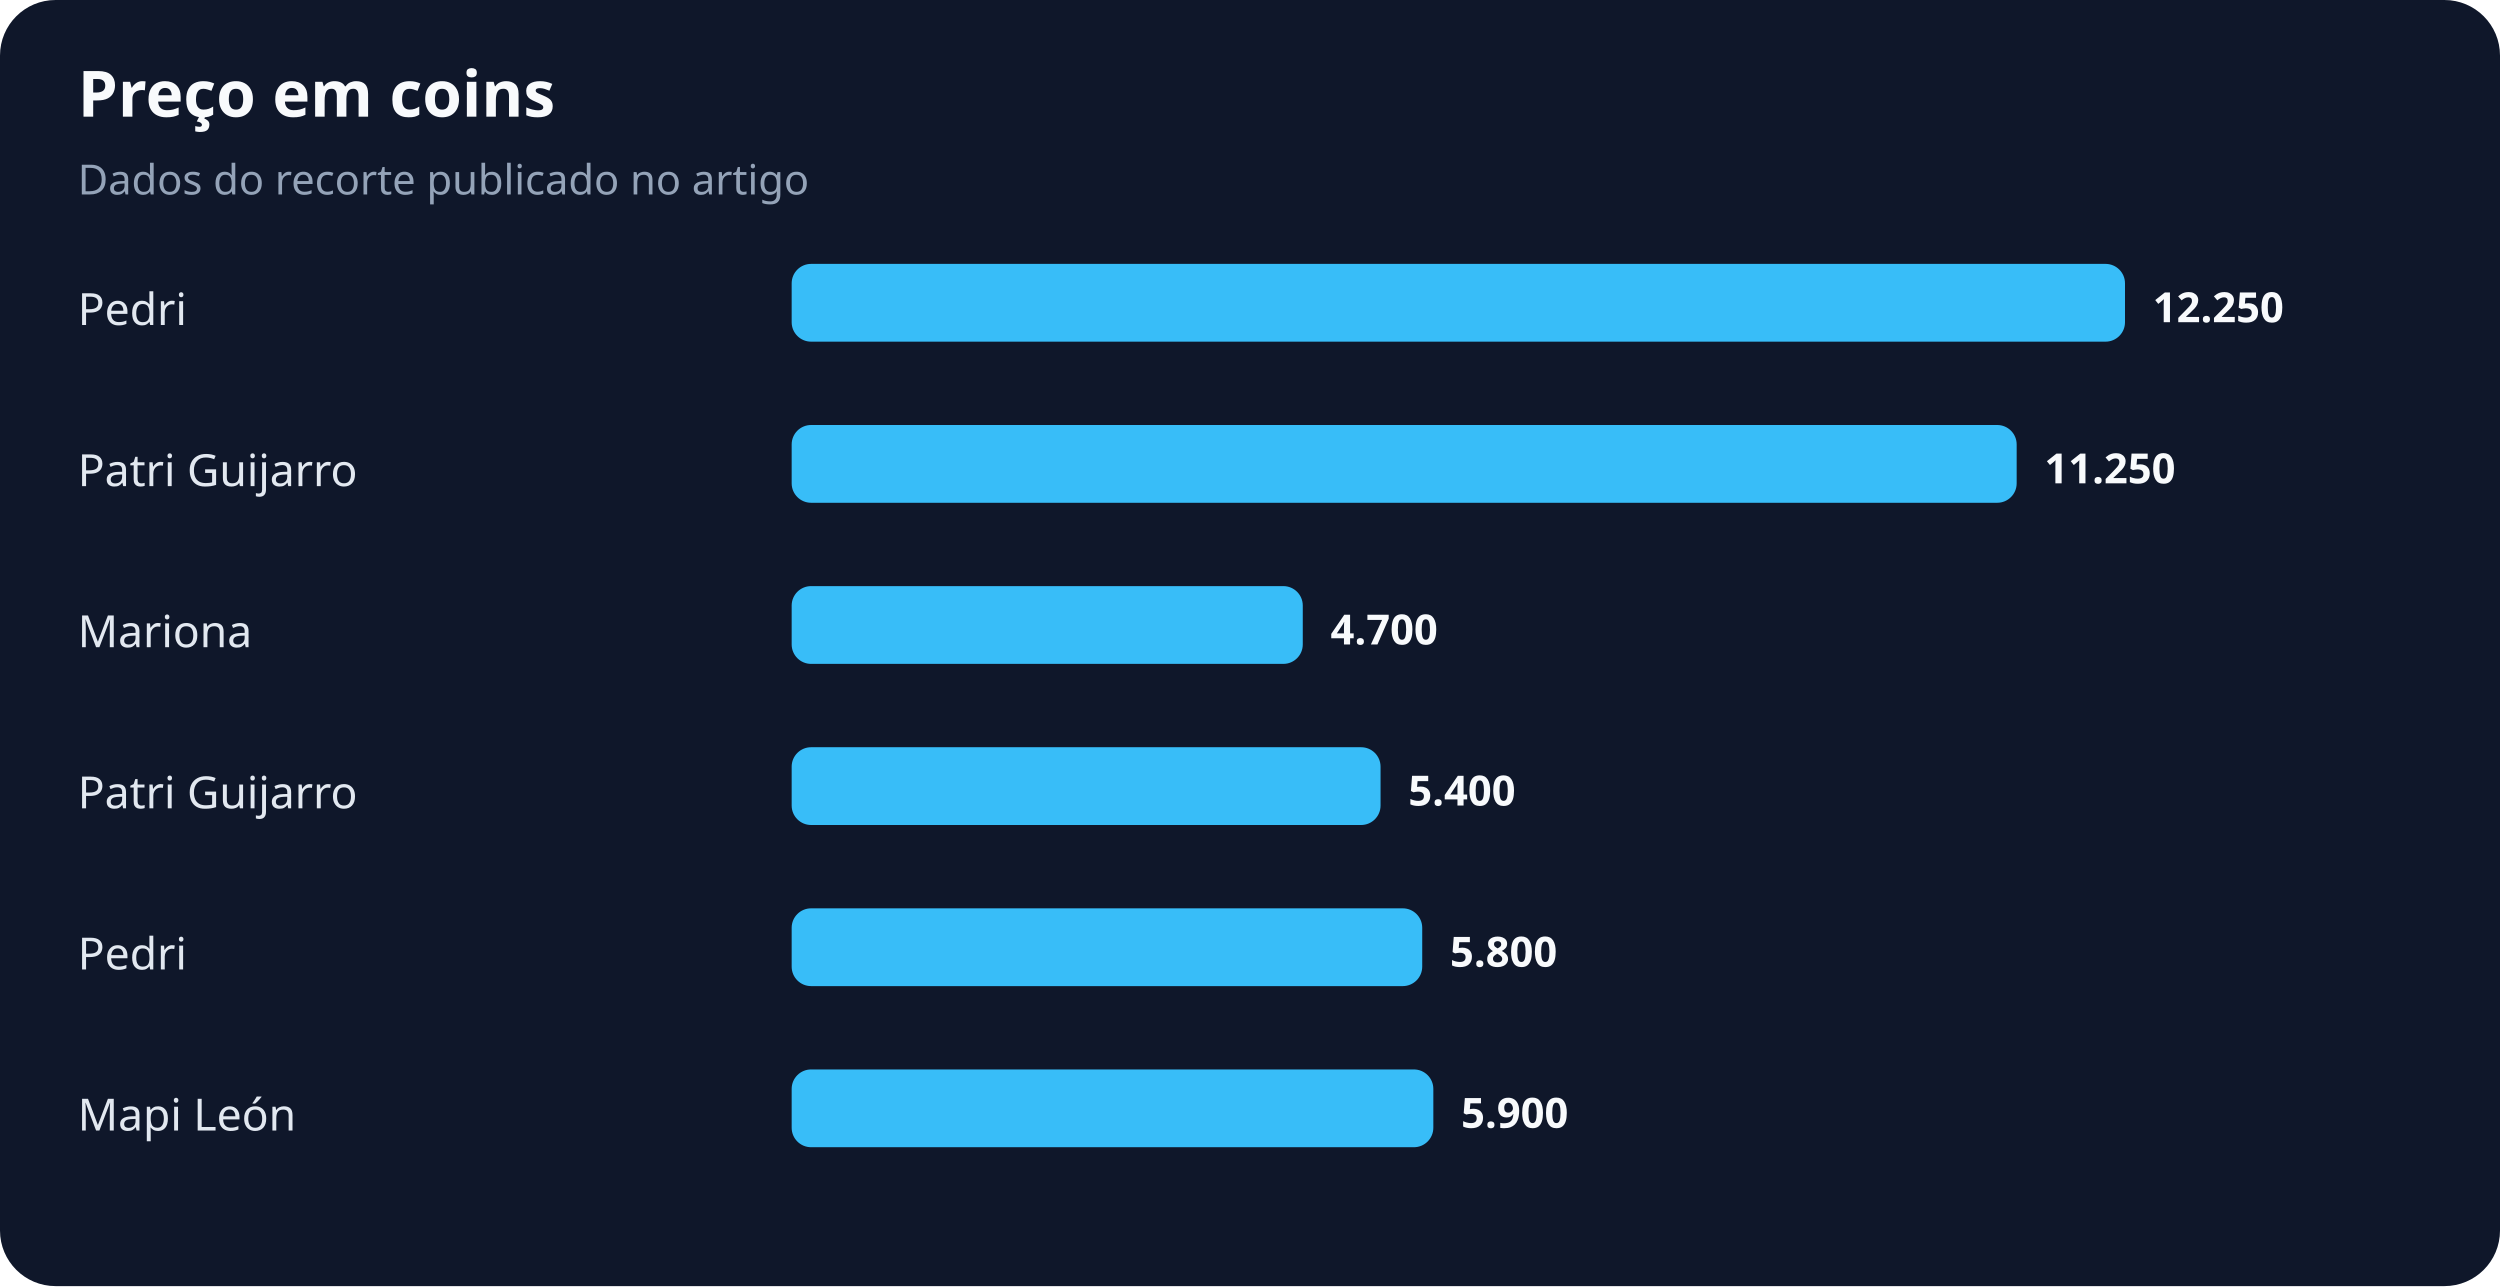
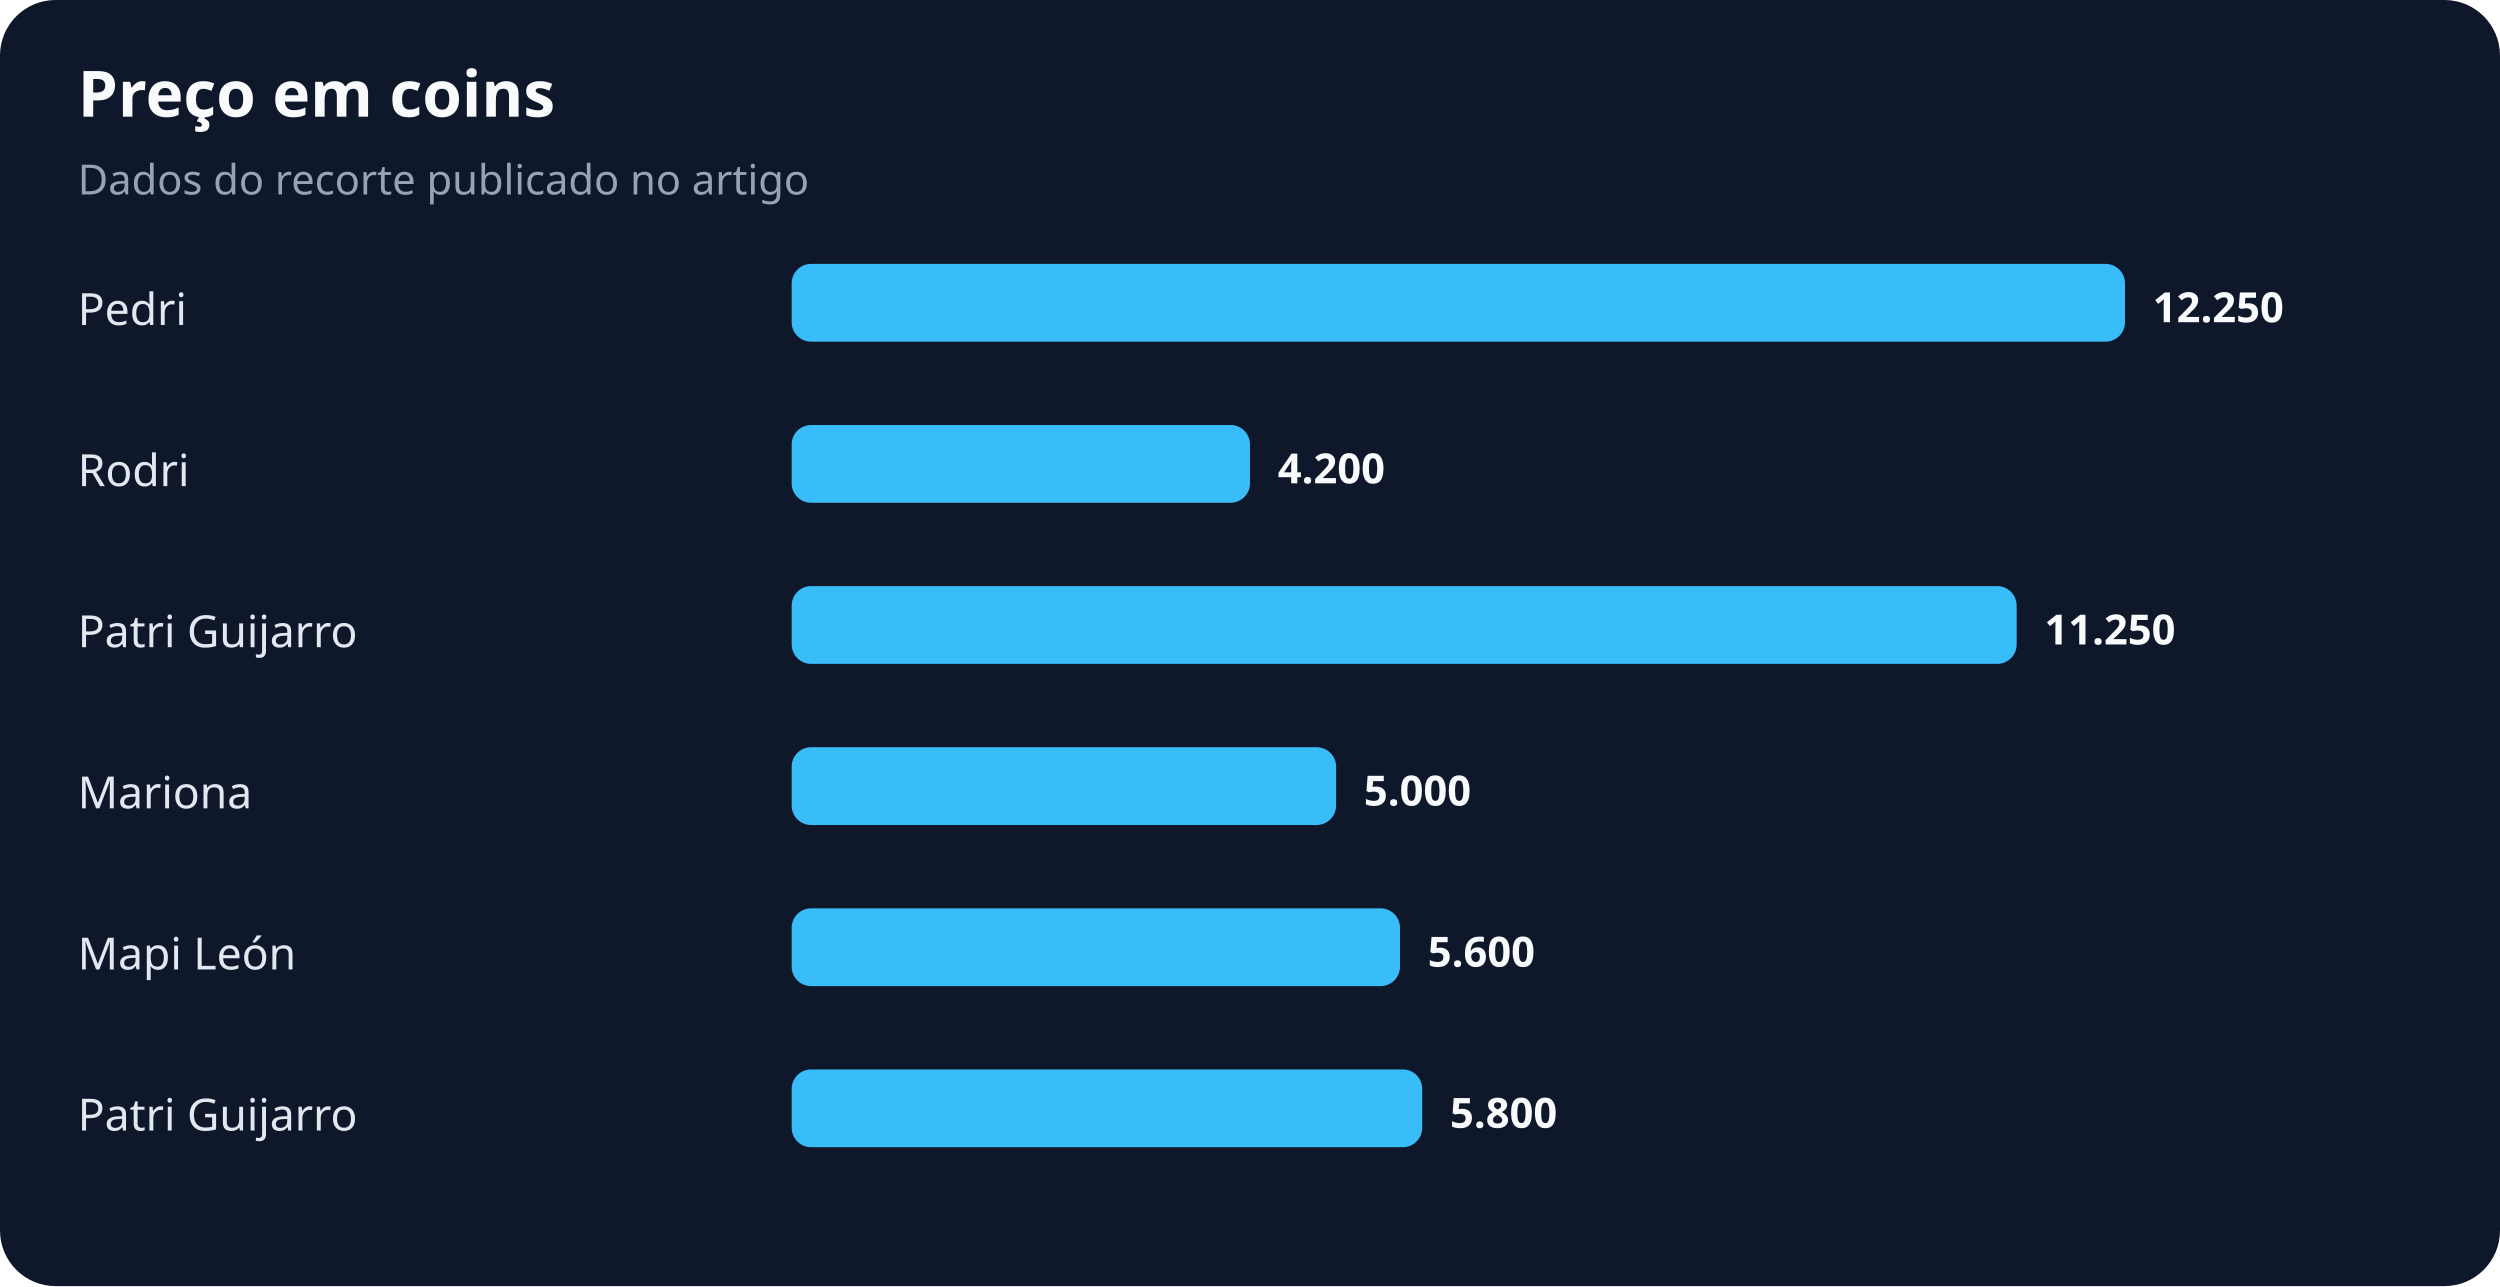
<svg xmlns="http://www.w3.org/2000/svg" width="900" height="463" viewBox="0 0 900 463" role="img" aria-labelledby="title desc">
  <rect width="100%" height="100%" rx="20" fill="#0f172a" />
  <text x="28" y="42" fill="#f8fafc" font-family="system-ui,sans-serif" font-size="23" font-weight="700">Preço em coins</text>
  <text x="28" y="70" fill="#94a3b8" font-family="system-ui,sans-serif" font-size="15">Dados do recorte publicado no artigo</text>
  <text x="28" y="117" fill="#e2e8f0" font-family="system-ui,sans-serif" font-size="16">Pedri</text>
  <rect x="285" y="95" width="480" height="28" rx="7" fill="#38bdf8" />
  <text x="775" y="116" fill="#f8fafc" font-family="system-ui,sans-serif" font-size="15" font-weight="700">12.250</text>
-   <text x="28" y="175" fill="#e2e8f0" font-family="system-ui,sans-serif" font-size="16">Patri Guijarro</text>
-   <rect x="285" y="153" width="441" height="28" rx="7" fill="#38bdf8" />
-   <text x="736" y="174" fill="#f8fafc" font-family="system-ui,sans-serif" font-size="15" font-weight="700">11.250</text>
-   <text x="28" y="233" fill="#e2e8f0" font-family="system-ui,sans-serif" font-size="16">Mariona</text>
-   <rect x="285" y="211" width="184" height="28" rx="7" fill="#38bdf8" />
-   <text x="479" y="232" fill="#f8fafc" font-family="system-ui,sans-serif" font-size="15" font-weight="700">4.700</text>
-   <text x="28" y="291" fill="#e2e8f0" font-family="system-ui,sans-serif" font-size="16">Patri Guijarro</text>
-   <rect x="285" y="269" width="212" height="28" rx="7" fill="#38bdf8" />
-   <text x="507" y="290" fill="#f8fafc" font-family="system-ui,sans-serif" font-size="15" font-weight="700">5.400</text>
-   <text x="28" y="349" fill="#e2e8f0" font-family="system-ui,sans-serif" font-size="16">Pedri</text>
-   <rect x="285" y="327" width="227" height="28" rx="7" fill="#38bdf8" />
-   <text x="522" y="348" fill="#f8fafc" font-family="system-ui,sans-serif" font-size="15" font-weight="700">5.800</text>
-   <text x="28" y="407" fill="#e2e8f0" font-family="system-ui,sans-serif" font-size="16">Mapi León</text>
-   <rect x="285" y="385" width="231" height="28" rx="7" fill="#38bdf8" />
-   <text x="526" y="406" fill="#f8fafc" font-family="system-ui,sans-serif" font-size="15" font-weight="700">5.900</text>
+   <text x="28" y="175" fill="#e2e8f0" font-family="system-ui,sans-serif" font-size="16">Rodri</text>
+   <rect x="285" y="153" width="165" height="28" rx="7" fill="#38bdf8" />
+   <text x="460" y="174" fill="#f8fafc" font-family="system-ui,sans-serif" font-size="15" font-weight="700">4.200</text>
+   <text x="28" y="233" fill="#e2e8f0" font-family="system-ui,sans-serif" font-size="16">Patri Guijarro</text>
+   <rect x="285" y="211" width="441" height="28" rx="7" fill="#38bdf8" />
+   <text x="736" y="232" fill="#f8fafc" font-family="system-ui,sans-serif" font-size="15" font-weight="700">11.250</text>
+   <text x="28" y="291" fill="#e2e8f0" font-family="system-ui,sans-serif" font-size="16">Mariona</text>
+   <rect x="285" y="269" width="196" height="28" rx="7" fill="#38bdf8" />
+   <text x="491" y="290" fill="#f8fafc" font-family="system-ui,sans-serif" font-size="15" font-weight="700">5.000</text>
+   <text x="28" y="349" fill="#e2e8f0" font-family="system-ui,sans-serif" font-size="16">Mapi León</text>
+   <rect x="285" y="327" width="219" height="28" rx="7" fill="#38bdf8" />
+   <text x="514" y="348" fill="#f8fafc" font-family="system-ui,sans-serif" font-size="15" font-weight="700">5.600</text>
+   <text x="28" y="407" fill="#e2e8f0" font-family="system-ui,sans-serif" font-size="16">Patri Guijarro</text>
+   <rect x="285" y="385" width="227" height="28" rx="7" fill="#38bdf8" />
+   <text x="522" y="406" fill="#f8fafc" font-family="system-ui,sans-serif" font-size="15" font-weight="700">5.800</text>
</svg>
